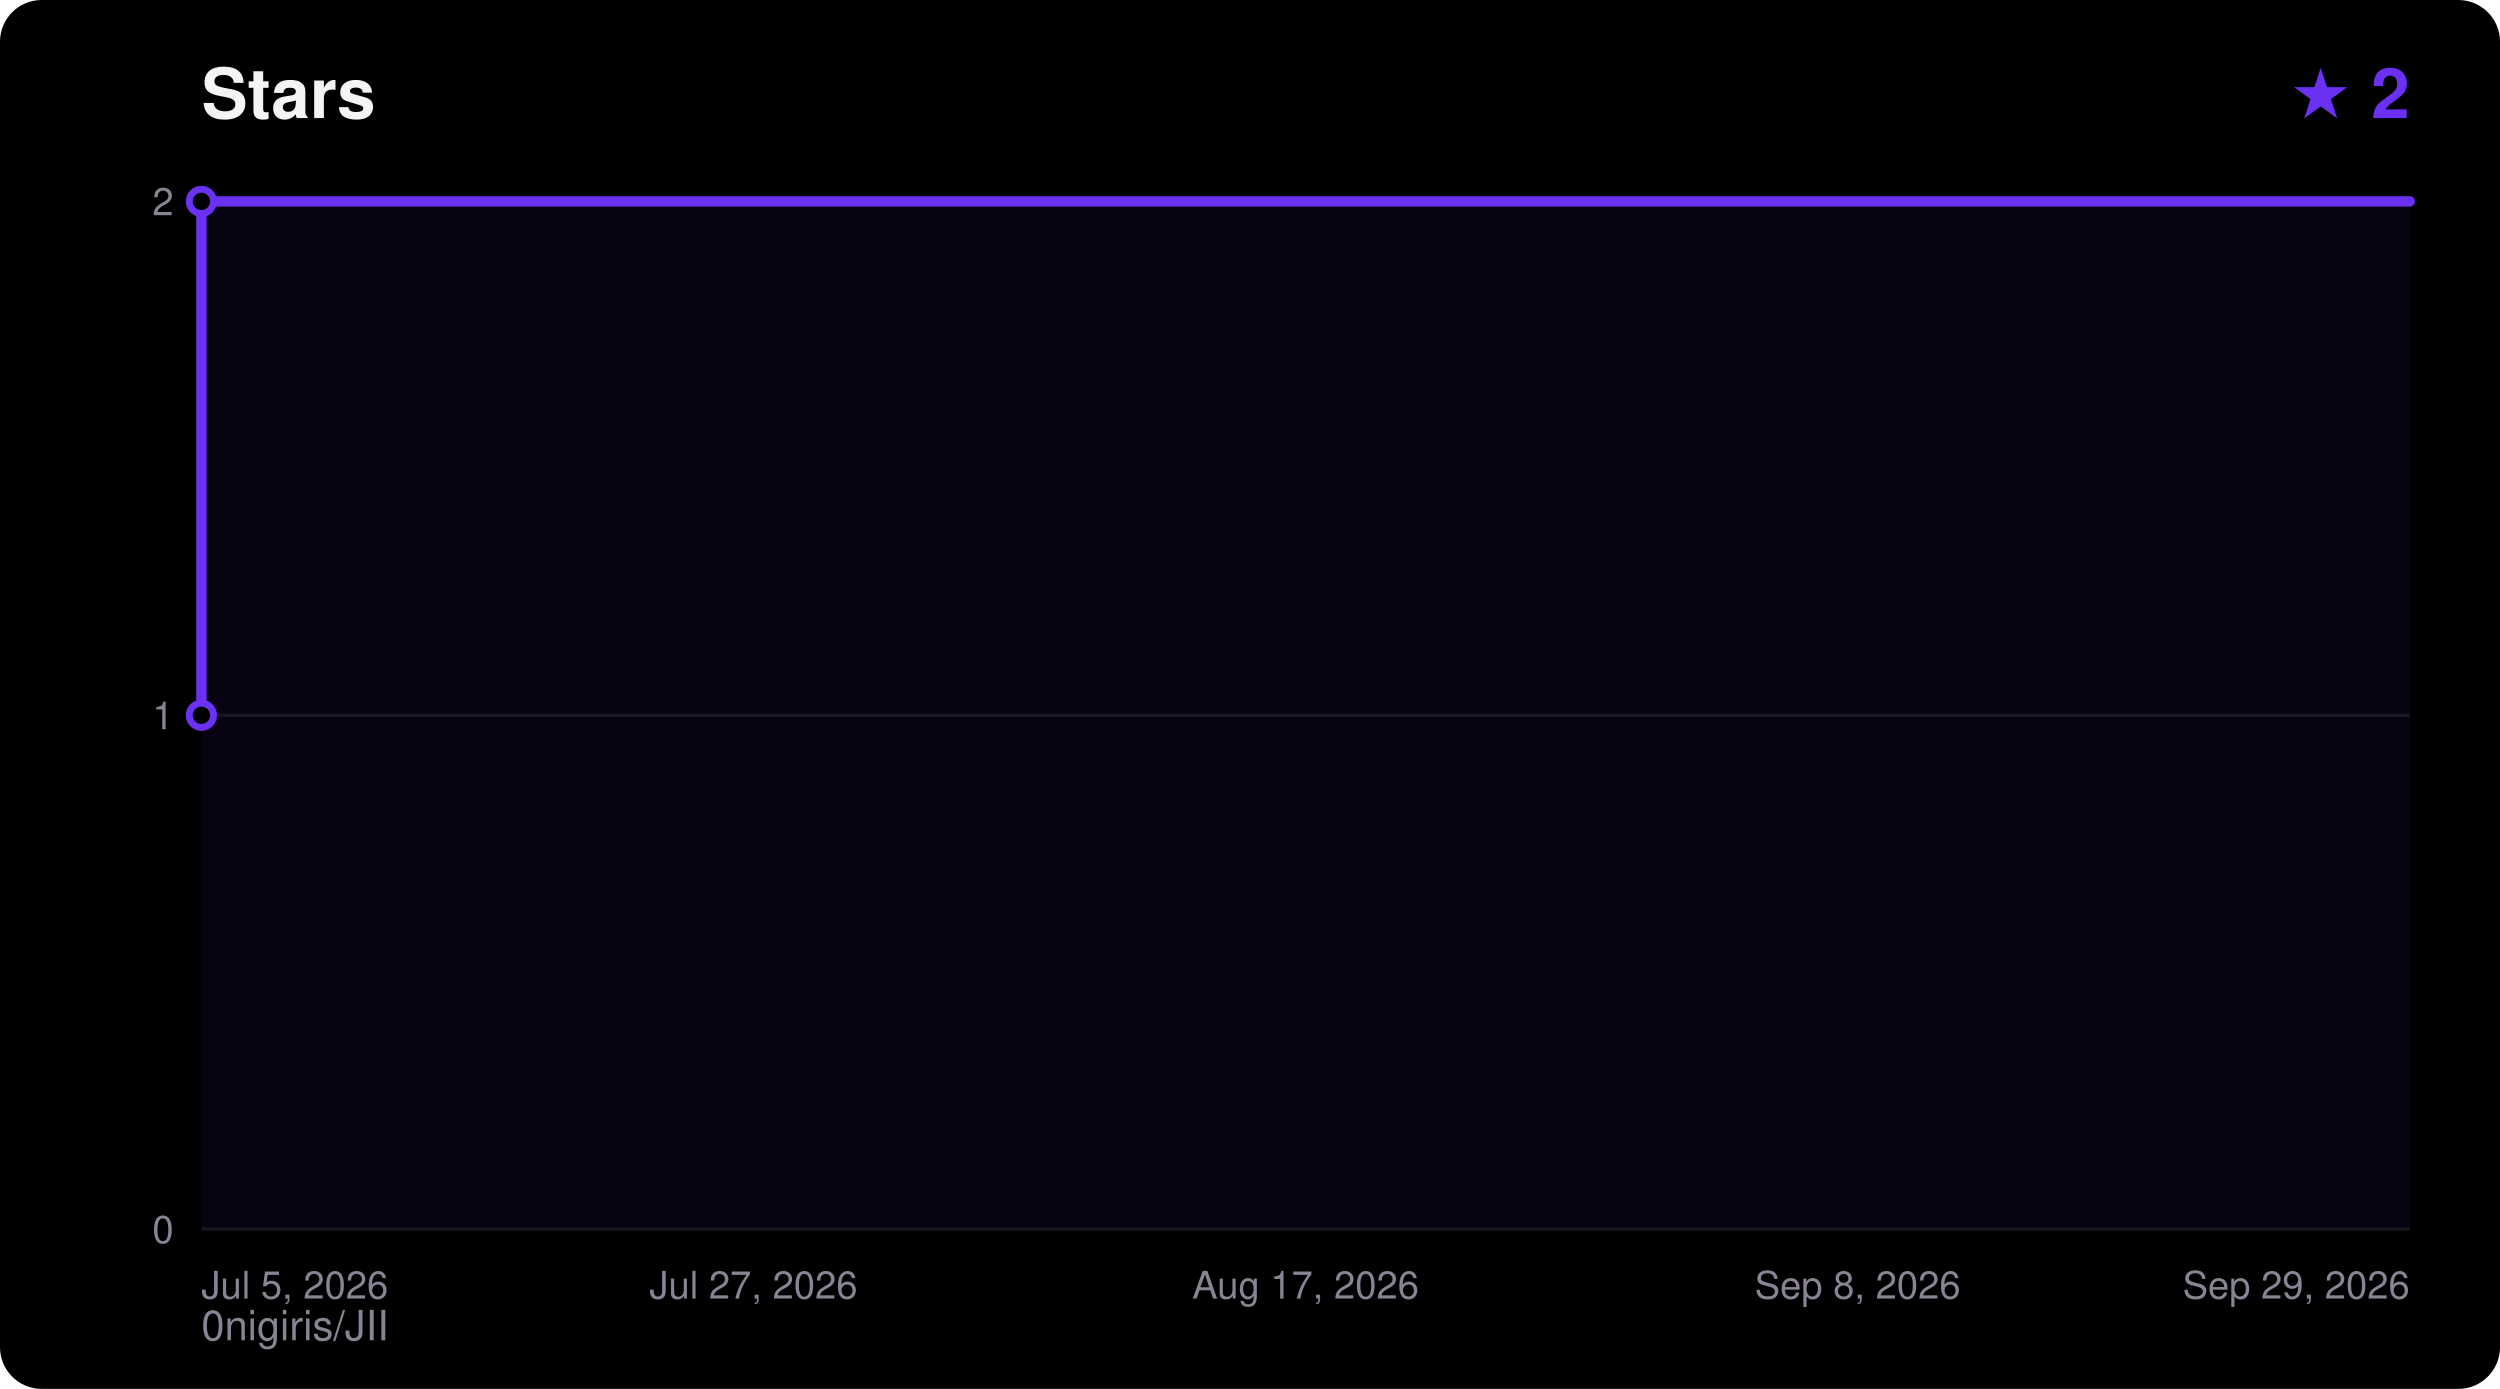
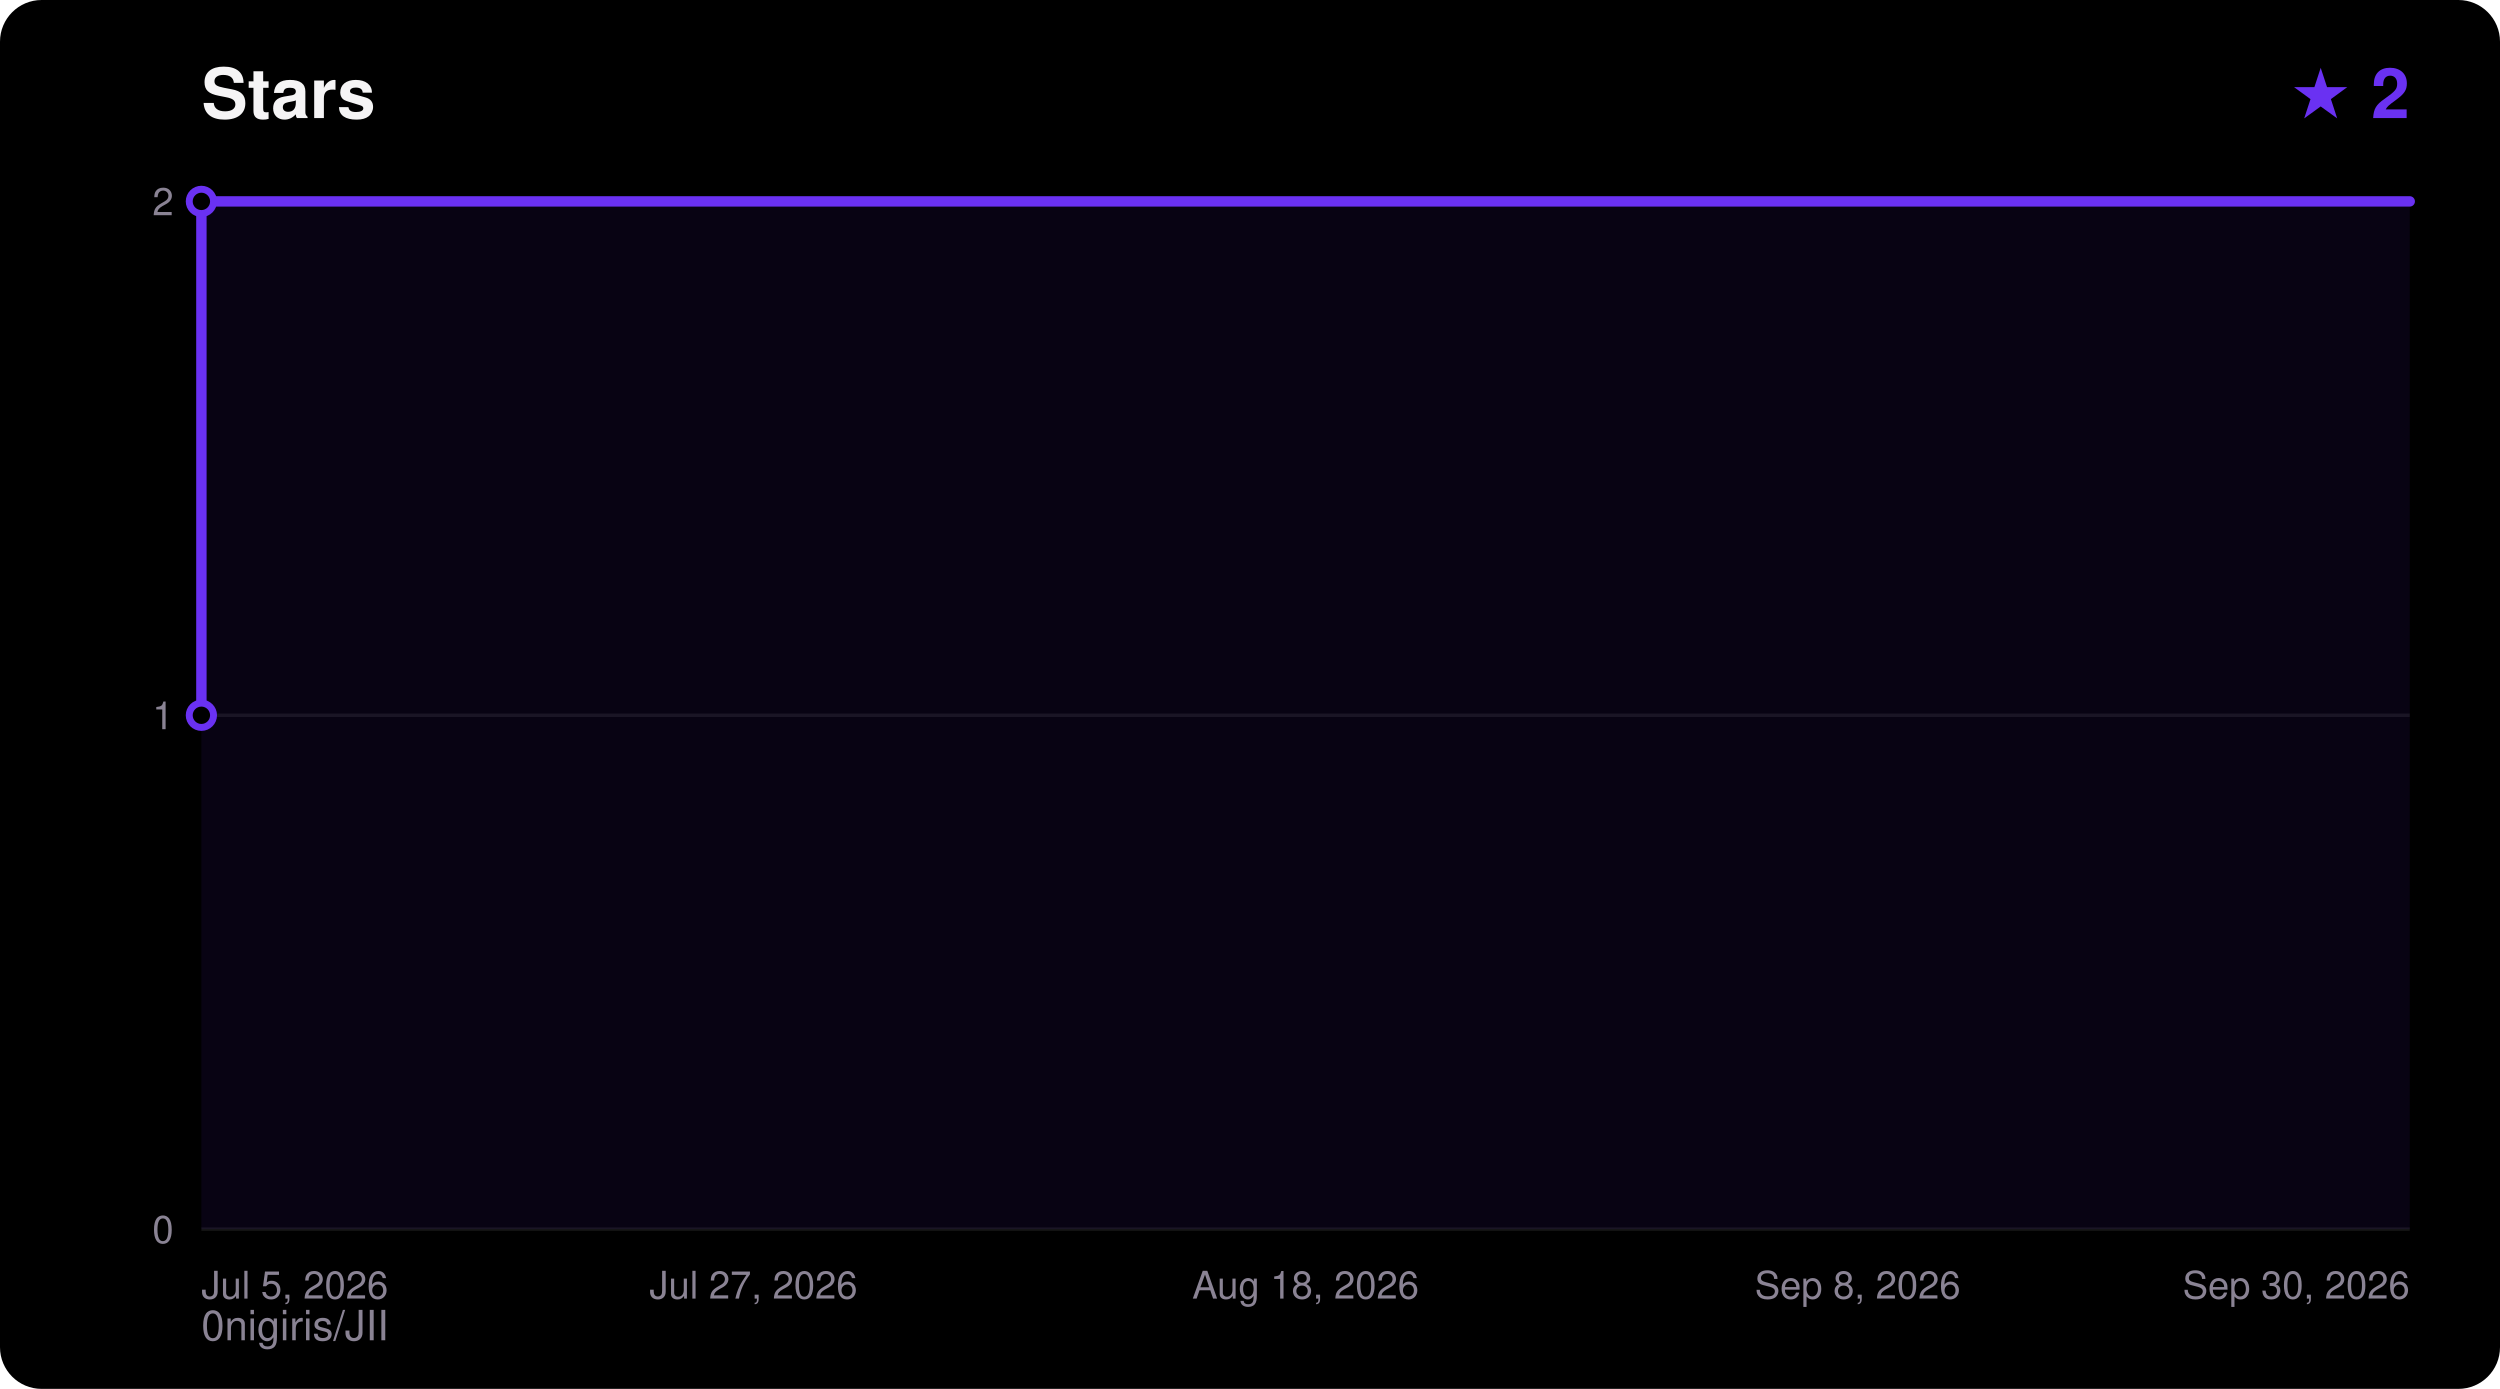
<svg xmlns="http://www.w3.org/2000/svg" width="720" height="400" viewBox="0 0 720 400" font-family="ui-sans-serif,Segoe UI,Helvetica,Arial,sans-serif">
  <rect width="720" height="400" rx="12" fill="#000000" />
  <text x="58" y="34" fill="#F5F4F5" font-size="20" font-weight="700">Stars</text>
  <text x="694" y="34" fill="#6A31F2" font-size="20" font-weight="700" text-anchor="end">★ 2</text>
  <text x="58" y="386" fill="#8A8394" font-size="12">0nigiris/JII</text>
  <line x1="58" y1="354.0" x2="694" y2="354.0" stroke="#FFFFFF14" stroke-width="1" />
  <text x="50" y="358.0" fill="#8A8394" font-size="11" text-anchor="end">0</text>
  <line x1="58" y1="206.0" x2="694" y2="206.0" stroke="#FFFFFF14" stroke-width="1" />
  <text x="50" y="210.0" fill="#8A8394" font-size="11" text-anchor="end">1</text>
  <line x1="58" y1="58.0" x2="694" y2="58.0" stroke="#FFFFFF14" stroke-width="1" />
  <text x="50" y="62.0" fill="#8A8394" font-size="11" text-anchor="end">2</text>
  <text x="58.0" y="374.0" fill="#8A8394" font-size="11" text-anchor="start">Jul 5, 2026</text>
  <text x="217.0" y="374.0" fill="#8A8394" font-size="11" text-anchor="middle">Jul 27, 2026</text>
-   <text x="376.0" y="374.0" fill="#8A8394" font-size="11" text-anchor="middle">Aug 17, 2026</text>
+   <text x="376.0" y="374.0" fill="#8A8394" font-size="11" text-anchor="middle">Aug 18, 2026</text>
  <text x="535.0" y="374.0" fill="#8A8394" font-size="11" text-anchor="middle">Sep 8, 2026</text>
-   <text x="694.0" y="374.0" fill="#8A8394" font-size="11" text-anchor="end">Sep 29, 2026</text>
+   <text x="694.0" y="374.0" fill="#8A8394" font-size="11" text-anchor="end">Sep 30, 2026</text>
  <polygon points="58.0,354.0 58.0,206.0 58.0,58.0 694.0,58.0 694.0,354.0" fill="#6A31F2" fill-opacity="0.08" />
  <polyline points="58.0,206.0 58.0,58.0 694.0,58.0" fill="none" stroke="#6A31F2" stroke-width="3" stroke-linejoin="round" stroke-linecap="round" />
  <circle cx="58.0" cy="206.0" r="3.5" fill="#000000" stroke="#6A31F2" stroke-width="2" />
  <circle cx="58.0" cy="58.0" r="3.5" fill="#000000" stroke="#6A31F2" stroke-width="2" />
</svg>
